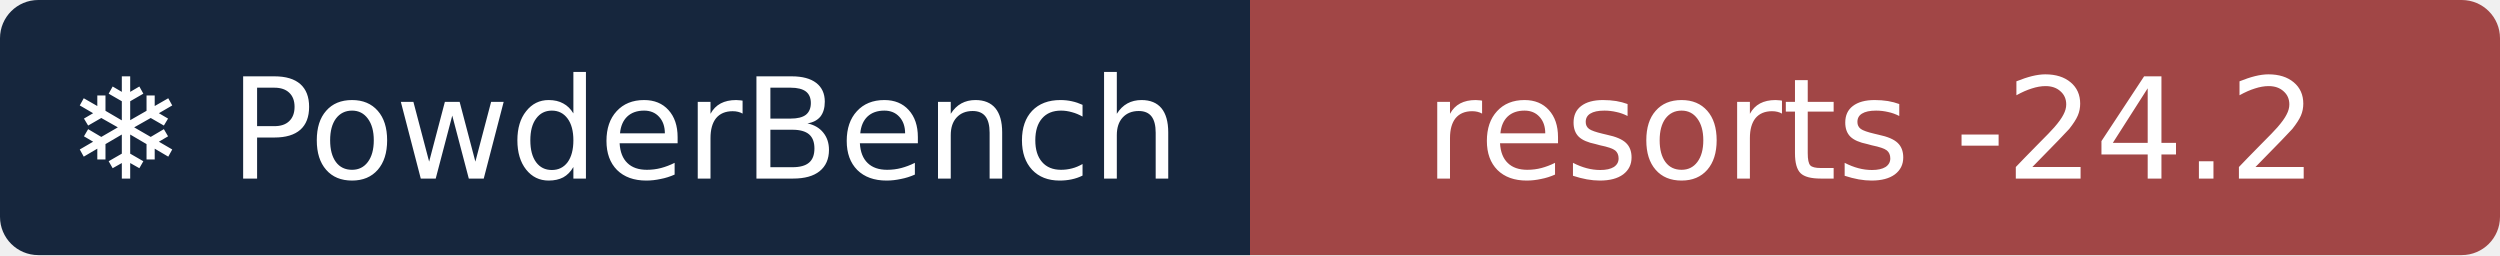
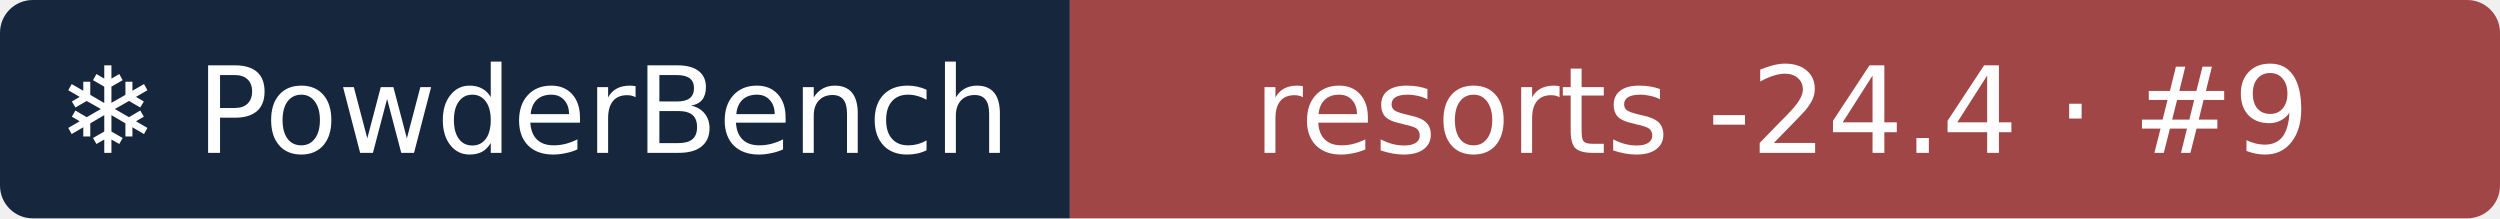
- <svg xmlns="http://www.w3.org/2000/svg" width="196" height="20" role="img" aria-label="❄ PowderBench: resorts -24.2">
+ <svg xmlns="http://www.w3.org/2000/svg" width="229" height="20" role="img" aria-label="❄ PowderBench: resorts -24.4 · #9">
  <clipPath id="r">
-     <rect width="196" height="20" rx="3" />
+     <rect width="229" height="20" rx="3" />
  </clipPath>
  <g clip-path="url(#r)">
    <rect width="98" height="20" fill="#16263d" />
-     <rect x="98" width="98" height="20" fill="#a14646" />
+     <rect x="98" width="131" height="20" fill="#a14646" />
  </g>
  <g fill="#fff" text-anchor="middle" font-family="Verdana,DejaVu Sans,sans-serif" font-size="11">
    <text x="48.9" y="14">❄ PowderBench</text>
-     <text x="146.7" y="14">resorts -24.2</text>
+     <text x="163.2" y="14">resorts -24.4 · #9</text>
  </g>
</svg>
